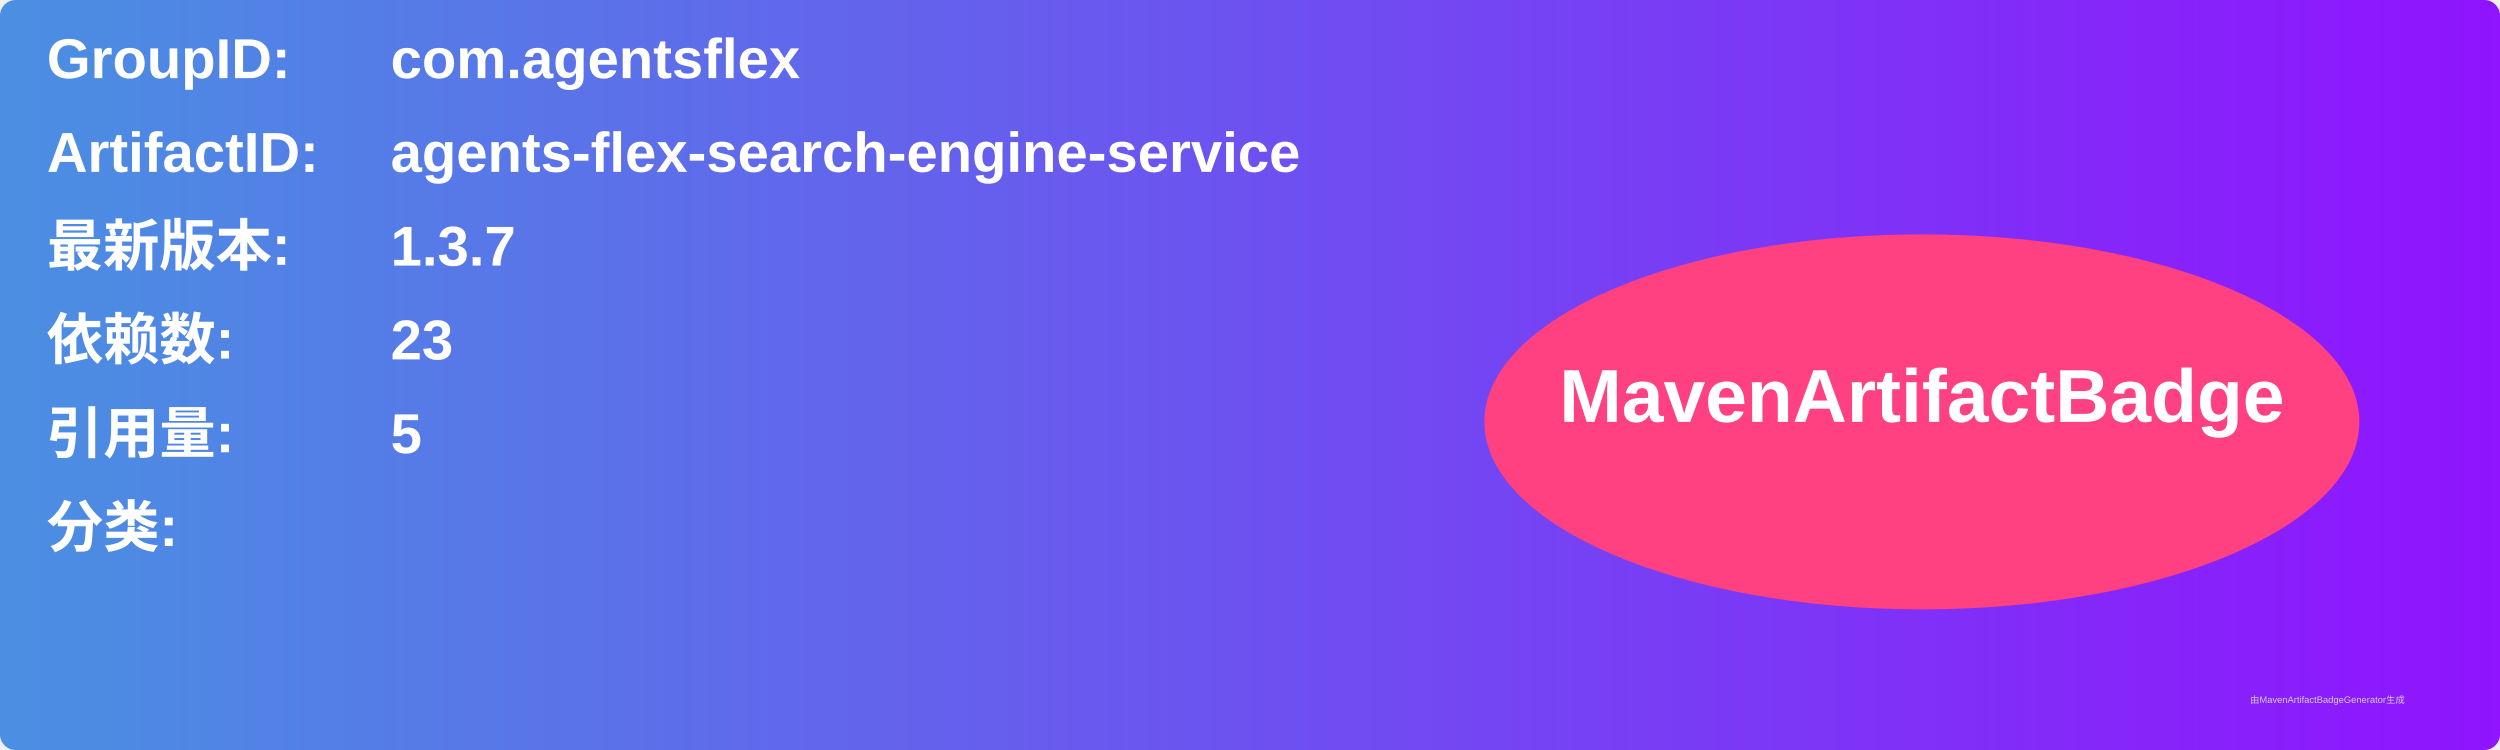
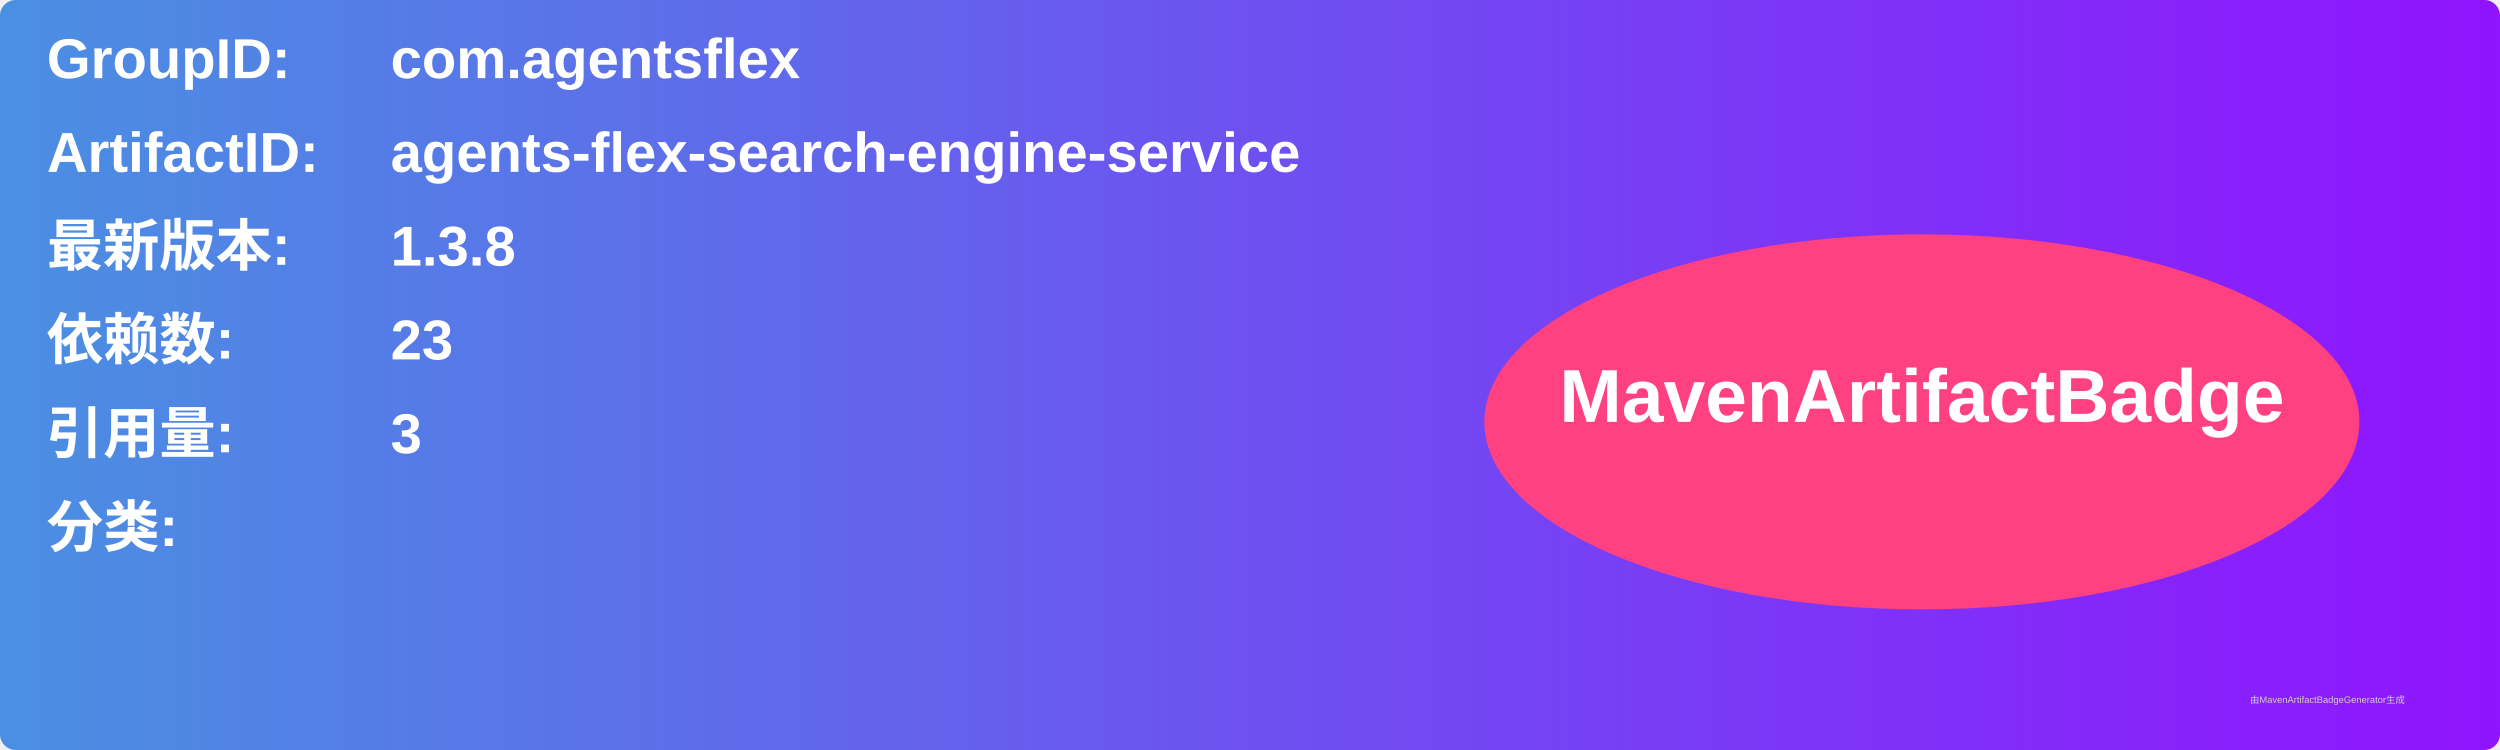
<svg xmlns="http://www.w3.org/2000/svg" width="800" height="240" viewBox="0 0 800 240">
  <linearGradient id="grad" x1="0%" y1="0%" x2="100%" y2="0%">
    <stop offset="0%" stop-color="#4a90e2" />
    <stop offset="100%" stop-color="#9013fe" />
  </linearGradient>
  <rect width="100%" height="100%" rx="5" ry="5" fill="url(#grad)" />
  <g transform="translate(15, 15)">
    <text x="0" y="10" font-family="Arial" font-size="18" fill="white" font-weight="bold" width="260">GroupID:</text>
    <text x="110" y="10" font-family="Arial" font-size="18" fill="white" font-weight="bold" width="460">com.agentsflex</text>
    <text x="0" y="40" font-family="Arial" font-size="18" fill="white" font-weight="bold" width="260">ArtifactID:</text>
    <text x="110" y="40" font-family="Arial" font-size="18" fill="white" font-weight="bold" width="460">agents-flex-search-engine-service</text>
    <text x="0" y="70" font-family="Arial" font-size="18" fill="white" font-weight="bold">最新版本:</text>
    <text x="110" y="70" font-family="Arial" font-size="18" fill="white" font-weight="bold">
-       <tspan font-weight="bold">1.3.7</tspan>
+       <tspan font-weight="bold">1.3.8</tspan>
    </text>
    <text x="0" y="100" font-family="Arial" font-size="18" fill="white" font-weight="bold">依赖数: </text>
    <text x="110" y="100" font-family="Arial" font-size="18" fill="white">
      <tspan font-weight="bold">23</tspan>
    </text>
    <text x="0" y="130" font-family="Arial" font-size="18" fill="white" font-weight="bold">引用量: </text>
    <text x="110" y="130" font-family="Arial" font-size="18" fill="white">
-       <tspan font-weight="bold">5</tspan>
+       <tspan font-weight="bold">3</tspan>
    </text>
    <text x="0" y="160" font-family="Arial" font-size="18" fill="white" font-weight="bold">分类:</text>
    <text x="10" y="190" font-family="Arial" font-size="10" fill="white">
      <tspan font-weight="bold" />
    </text>
    <ellipse cx="600" cy="120" rx="140" ry="60" fill="#ff4081" />
    <text x="600" y="120" text-anchor="middle" font-family="Arial" font-size="24" fill="white" font-weight="bold">MavenArtifactBadge</text>
  </g>
  <text x="720" y="225" font-family="Arial" font-size="3" fill="#d0d0d0">由MavenArtifactBadgeGenerator生成</text>
</svg>
